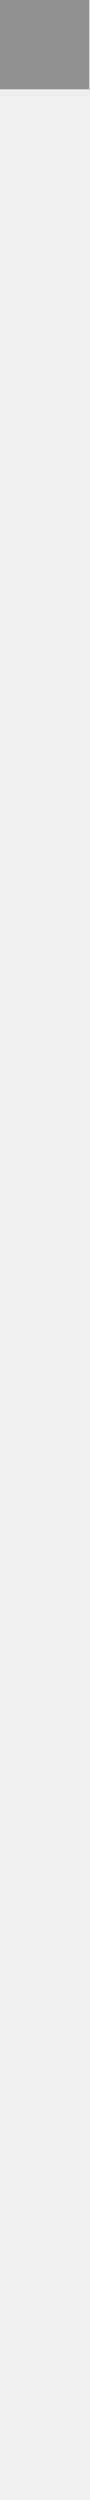
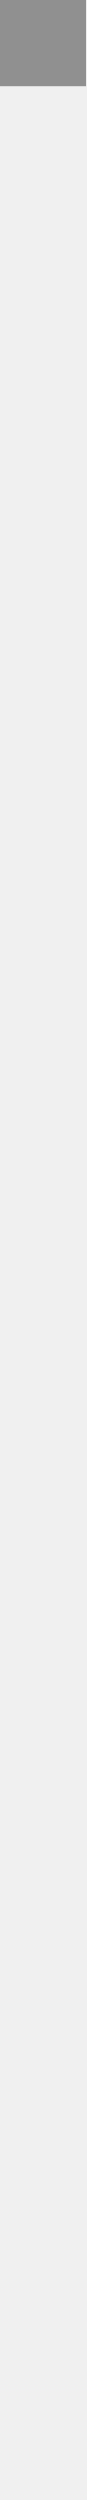
- <svg xmlns="http://www.w3.org/2000/svg" width="1" height="28" viewBox="0 0 1 28" fill="none">
-   <path d="M1 0H0V1H1V0Z" fill="black" fill-opacity="0.4" />
+ <svg xmlns="http://www.w3.org/2000/svg" width="1" height="29" viewBox="0 0 1 29" fill="none">
+   <mask id="mask0_358_95" style="mask-type:alpha" maskUnits="userSpaceOnUse" x="0" y="0" width="1" height="29">
+     <rect width="1" height="29" fill="white" />
+   </mask>
+   <g mask="url(#mask0_358_95)">
+     <rect width="1" height="1" fill="black" fill-opacity="0.4" />
+   </g>
</svg>
